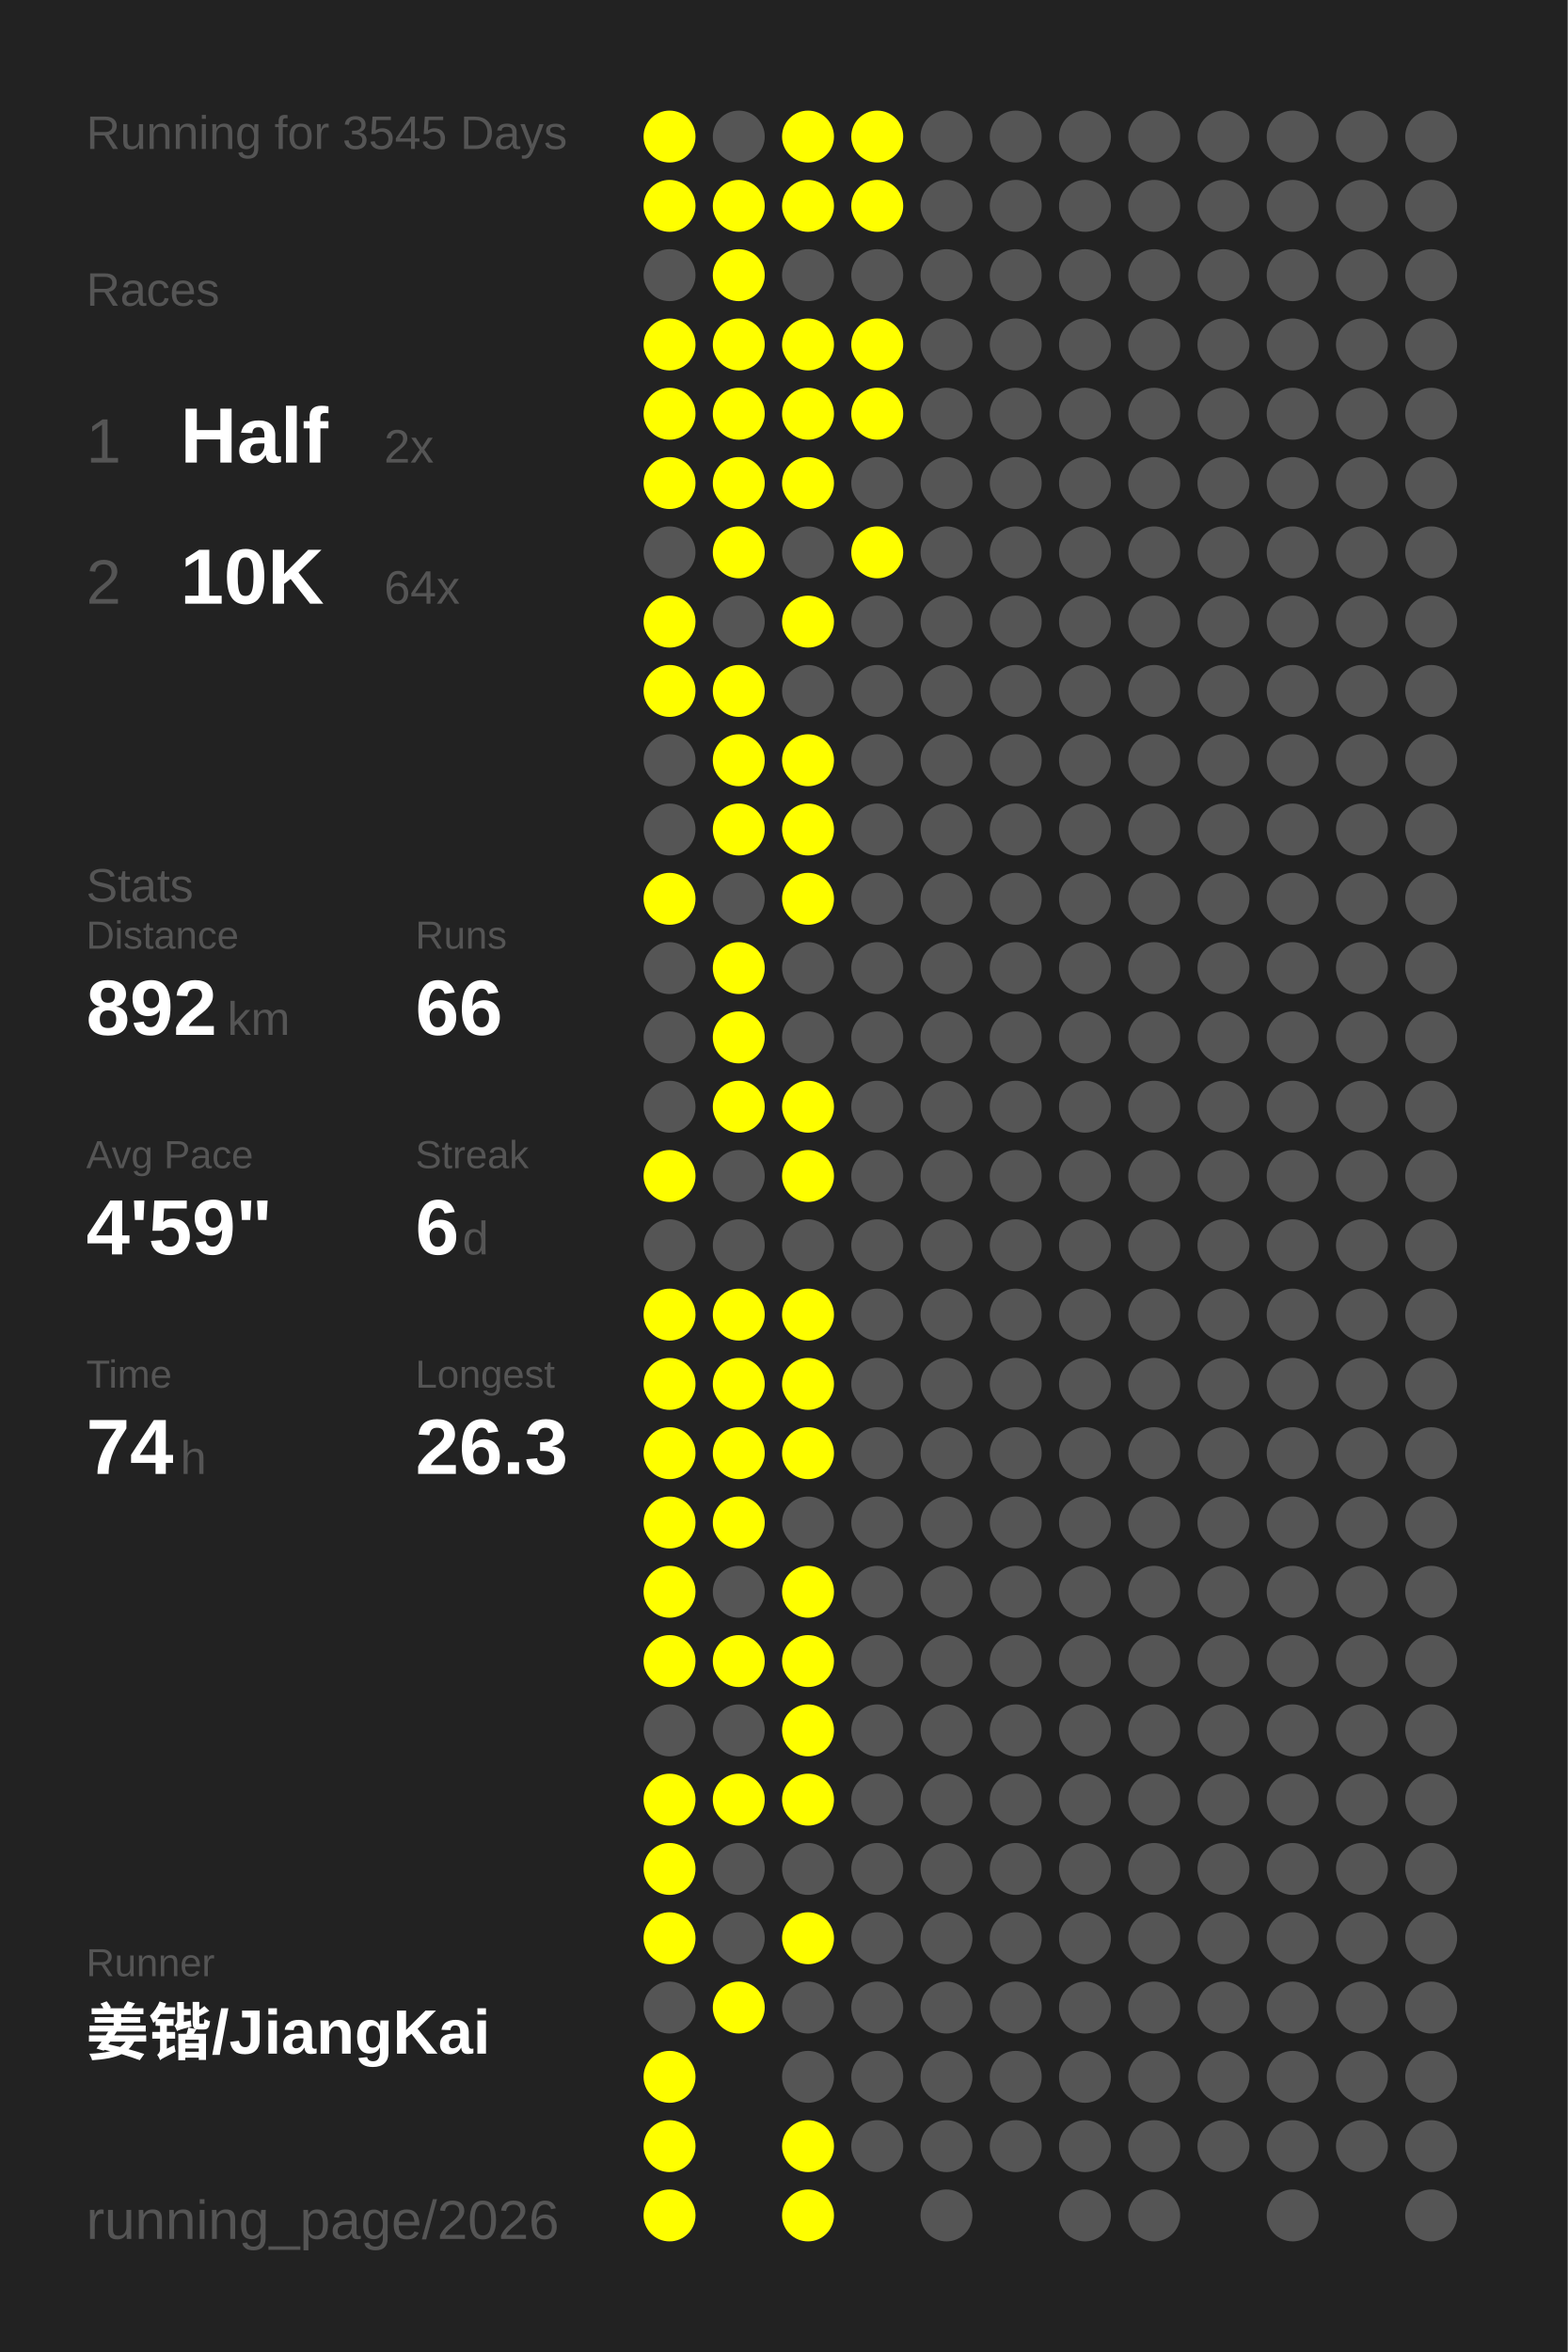
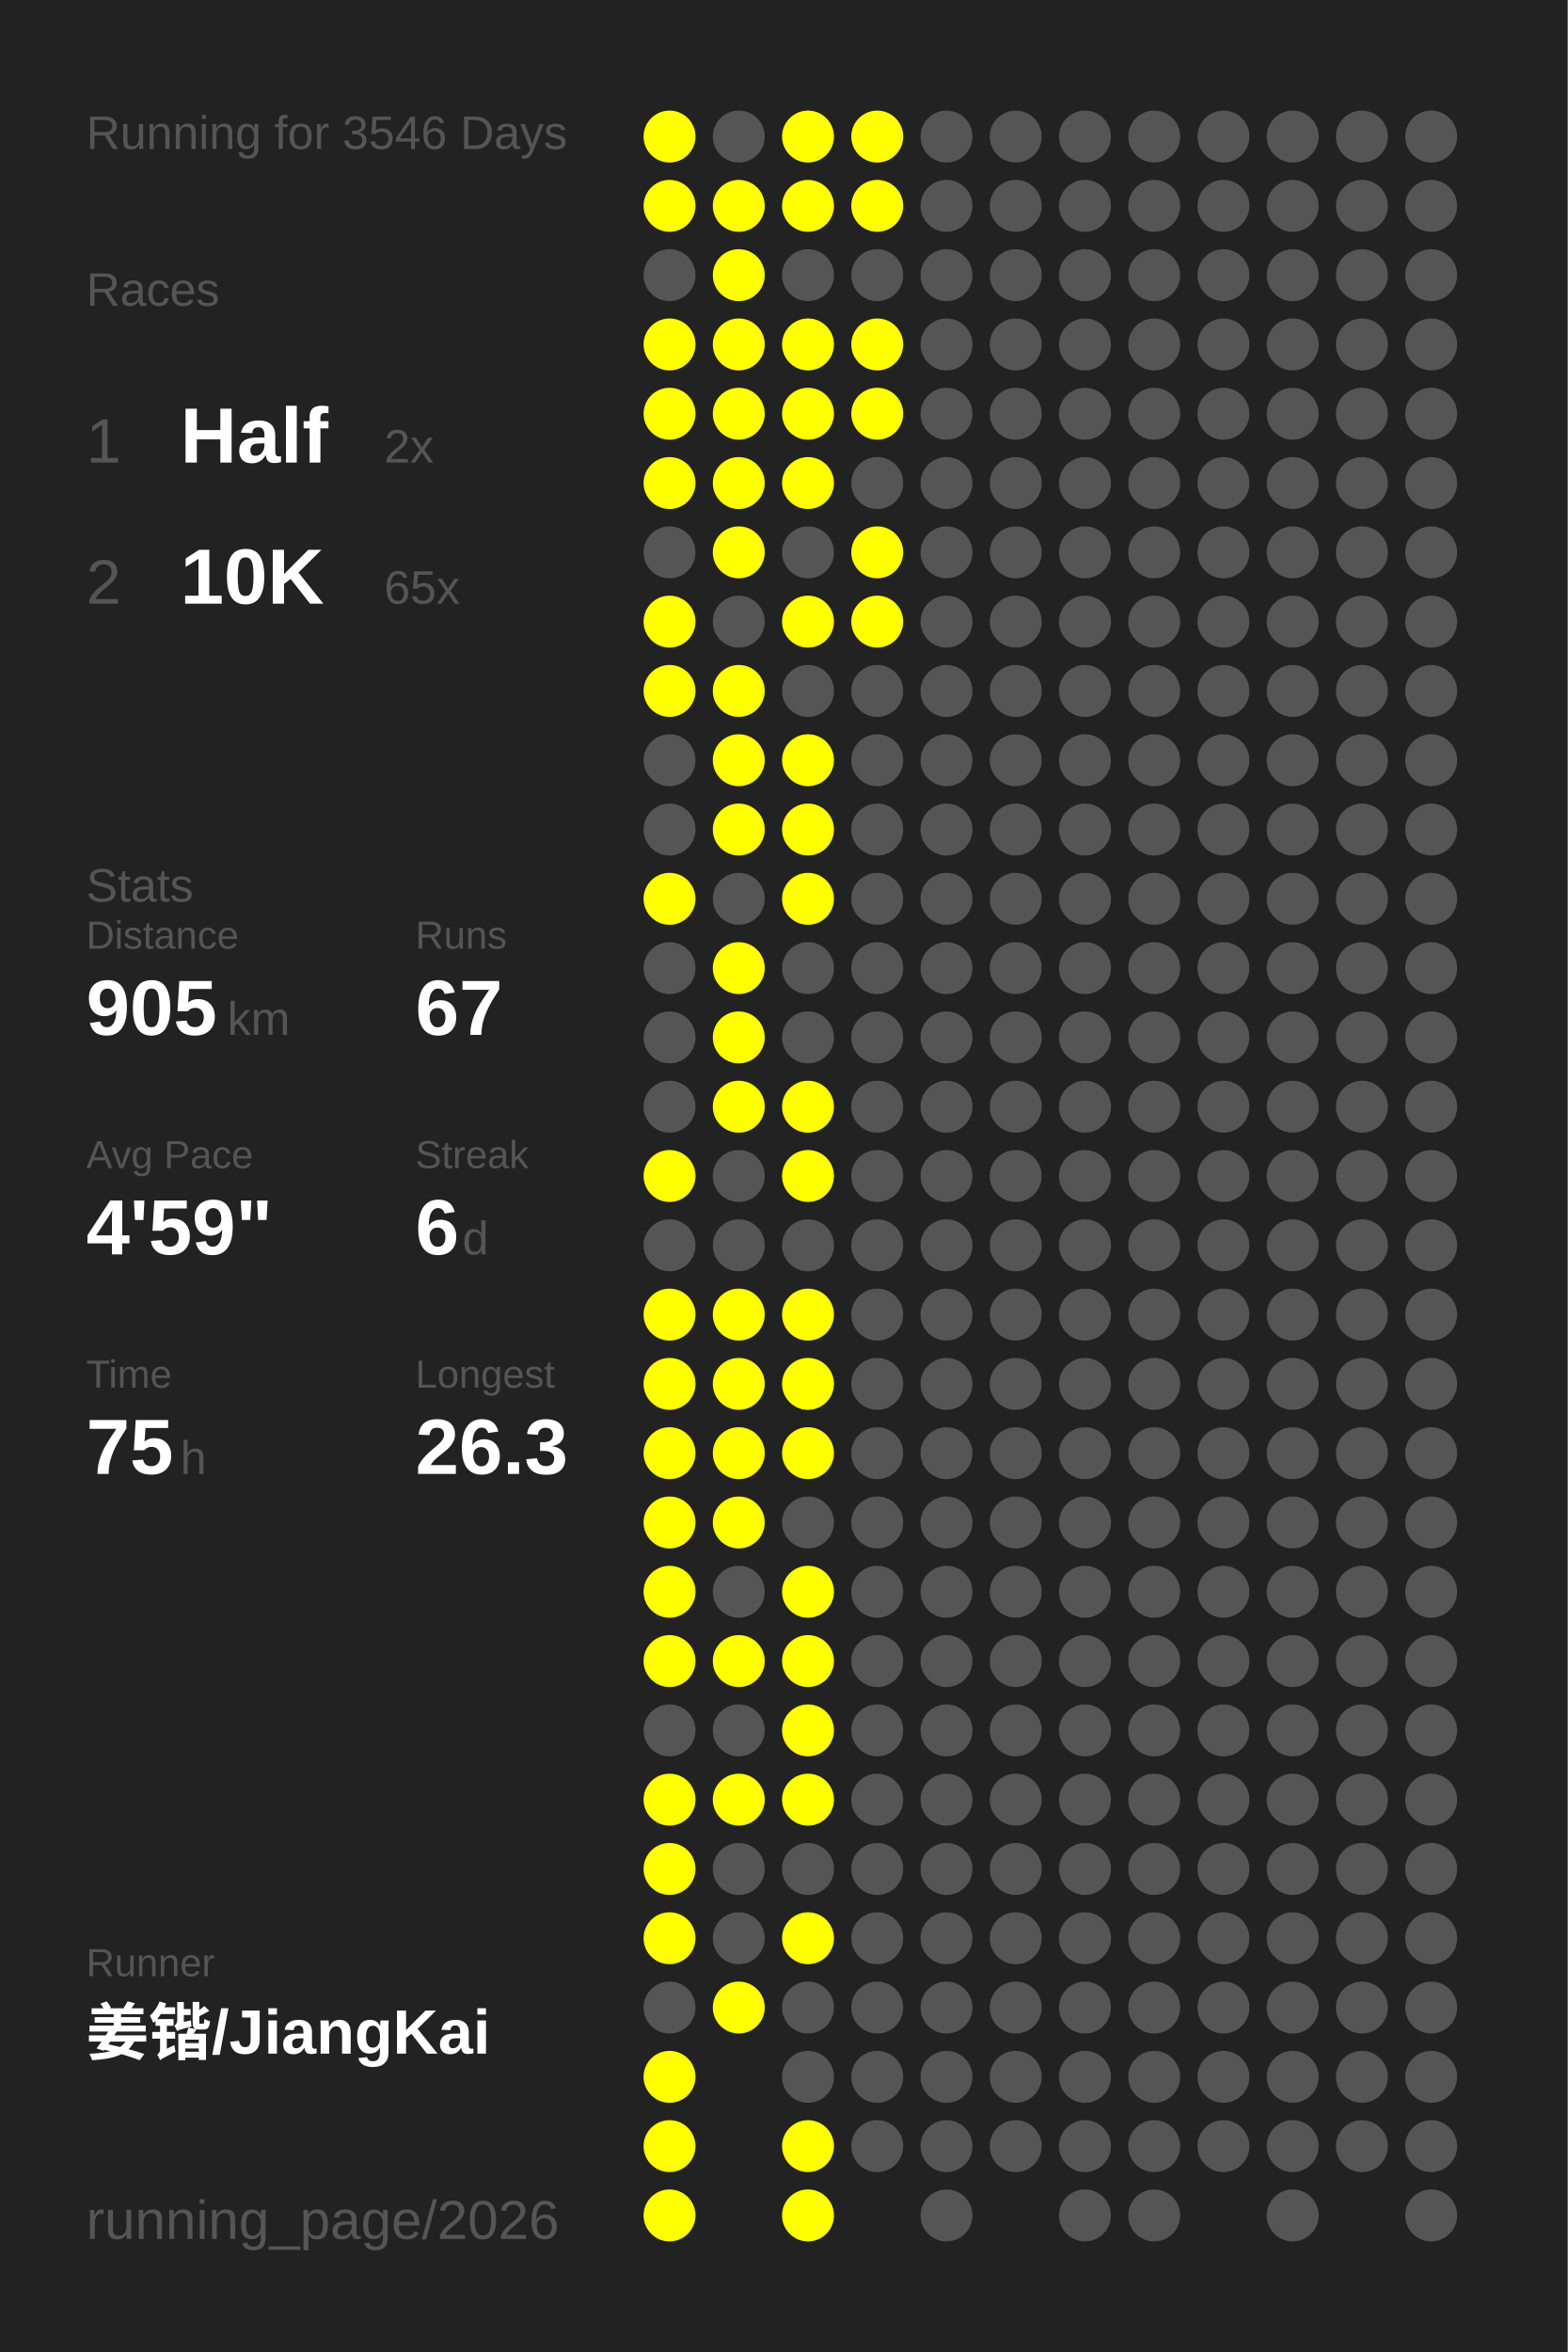
<svg xmlns="http://www.w3.org/2000/svg" baseProfile="full" height="300mm" version="1.1" viewBox="0,0,200,300" width="200mm">
  <defs />
  <rect fill="#222222" height="300" width="200" x="0" y="0" />
-   <text fill="#555555" style="font-size:6px; font-family:Arial;" x="11" y="19">Running for 3545 Days</text>
+   <text fill="#555555" style="font-size:6px; font-family:Arial;" x="11" y="19">Running for 3546 Days</text>
  <text fill="#555555" style="font-size:6px; font-family:Arial;" x="11" y="39">Races</text>
  <text fill="#555555" style="font-size:8px; font-family:Arial;" x="11" y="59">1</text>
  <text fill="#FFFFFF" style="font-size:10px; font-family:Arial; font-weight:bold;" x="23" y="59">Half</text>
  <text fill="#555555" style="font-size:6px; font-family:Arial;" x="49" y="59">2x</text>
  <text fill="#555555" style="font-size:8px; font-family:Arial;" x="11" y="77">2</text>
  <text fill="#FFFFFF" style="font-size:10px; font-family:Arial; font-weight:bold;" x="23" y="77">10K</text>
-   <text fill="#555555" style="font-size:6px; font-family:Arial;" x="49" y="77">64x</text>
+   <text fill="#555555" style="font-size:6px; font-family:Arial;" x="49" y="77">65x</text>
  <text fill="#555555" style="font-size:6px; font-family:Arial;" x="11" y="115">Stats</text>
  <text fill="#555555" style="font-size:5px; font-family:Arial;" x="11" y="121">Distance</text>
-   <text fill="#FFFFFF" style="font-size:10px; font-family:Arial; font-weight:bold;" x="11" y="132">892</text>
+   <text fill="#FFFFFF" style="font-size:10px; font-family:Arial; font-weight:bold;" x="11" y="132">905</text>
  <text fill="#555555" style="font-size:6px; font-family:Arial;" x="29" y="132">km</text>
  <text fill="#555555" style="font-size:5px; font-family:Arial;" x="53" y="121">Runs</text>
-   <text fill="#FFFFFF" style="font-size:10px; font-family:Arial; font-weight:bold;" x="53" y="132">66</text>
+   <text fill="#FFFFFF" style="font-size:10px; font-family:Arial; font-weight:bold;" x="53" y="132">67</text>
  <text fill="#555555" style="font-size:5px; font-family:Arial;" x="11" y="149">Avg Pace</text>
  <text fill="#FFFFFF" style="font-size:10px; font-family:Arial; font-weight:bold;" x="11" y="160">4'59"</text>
  <text fill="#555555" style="font-size:5px; font-family:Arial;" x="53" y="149">Streak</text>
  <text fill="#FFFFFF" style="font-size:10px; font-family:Arial; font-weight:bold;" x="53" y="160">6</text>
  <text fill="#555555" style="font-size:6px; font-family:Arial;" x="59" y="160">d</text>
  <text fill="#555555" style="font-size:5px; font-family:Arial;" x="11" y="177">Time</text>
-   <text fill="#FFFFFF" style="font-size:10px; font-family:Arial; font-weight:bold;" x="11" y="188">74</text>
+   <text fill="#FFFFFF" style="font-size:10px; font-family:Arial; font-weight:bold;" x="11" y="188">75</text>
  <text fill="#555555" style="font-size:6px; font-family:Arial;" x="23" y="188">h</text>
  <text fill="#555555" style="font-size:5px; font-family:Arial;" x="53" y="177">Longest</text>
  <text fill="#FFFFFF" style="font-size:10px; font-family:Arial; font-weight:bold;" x="53" y="188">26.3</text>
  <text fill="#555555" style="font-size:5px; font-family:Arial;" x="11" y="252.065">Runner</text>
  <text fill="#FFFFFF" style="font-size:8px; font-family:Arial; font-weight:bold;" x="11" y="262.065">姜锴/JiangKai</text>
  <text fill="#555555" style="font-size:7px; font-family:Arial;" x="11" y="285.581">running_page/2026</text>
  <circle cx="85.417" cy="17.419" fill="#FFFF00" r="3.312" />
  <circle cx="85.417" cy="26.258" fill="#FFFF00" r="3.312" />
  <circle cx="85.417" cy="35.097" fill="#555555" r="3.312" />
  <circle cx="85.417" cy="43.935" fill="#FFFF00" r="3.312" />
  <circle cx="85.417" cy="52.774" fill="#FFFF00" r="3.312" />
  <circle cx="85.417" cy="61.613" fill="#FFFF00" r="3.312" />
  <circle cx="85.417" cy="70.452" fill="#555555" r="3.312" />
  <circle cx="85.417" cy="79.29" fill="#FFFF00" r="3.312" />
  <circle cx="85.417" cy="88.129" fill="#FFFF00" r="3.312" />
  <circle cx="85.417" cy="96.968" fill="#555555" r="3.312" />
  <circle cx="85.417" cy="105.806" fill="#555555" r="3.312" />
  <circle cx="85.417" cy="114.645" fill="#FFFF00" r="3.312" />
  <circle cx="85.417" cy="123.484" fill="#555555" r="3.312" />
  <circle cx="85.417" cy="132.323" fill="#555555" r="3.312" />
  <circle cx="85.417" cy="141.161" fill="#555555" r="3.312" />
  <circle cx="85.417" cy="150" fill="#FFFF00" r="3.312" />
  <circle cx="85.417" cy="158.839" fill="#555555" r="3.312" />
  <circle cx="85.417" cy="167.677" fill="#FFFF00" r="3.312" />
  <circle cx="85.417" cy="176.516" fill="#FFFF00" r="3.312" />
  <circle cx="85.417" cy="185.355" fill="#FFFF00" r="3.312" />
  <circle cx="85.417" cy="194.194" fill="#FFFF00" r="3.312" />
  <circle cx="85.417" cy="203.032" fill="#FFFF00" r="3.312" />
  <circle cx="85.417" cy="211.871" fill="#FFFF00" r="3.312" />
  <circle cx="85.417" cy="220.71" fill="#555555" r="3.312" />
  <circle cx="85.417" cy="229.548" fill="#FFFF00" r="3.312" />
  <circle cx="85.417" cy="238.387" fill="#FFFF00" r="3.312" />
  <circle cx="85.417" cy="247.226" fill="#FFFF00" r="3.312" />
  <circle cx="85.417" cy="256.065" fill="#555555" r="3.312" />
  <circle cx="85.417" cy="264.903" fill="#FFFF00" r="3.312" />
  <circle cx="85.417" cy="273.742" fill="#FFFF00" r="3.312" />
  <circle cx="85.417" cy="282.581" fill="#FFFF00" r="3.312" />
  <circle cx="94.25" cy="17.419" fill="#555555" r="3.312" />
  <circle cx="94.25" cy="26.258" fill="#FFFF00" r="3.312" />
  <circle cx="94.25" cy="35.097" fill="#FFFF00" r="3.312" />
  <circle cx="94.25" cy="43.935" fill="#FFFF00" r="3.312" />
  <circle cx="94.25" cy="52.774" fill="#FFFF00" r="3.312" />
  <circle cx="94.25" cy="61.613" fill="#FFFF00" r="3.312" />
  <circle cx="94.25" cy="70.452" fill="#FFFF00" r="3.312" />
  <circle cx="94.25" cy="79.29" fill="#555555" r="3.312" />
  <circle cx="94.25" cy="88.129" fill="#FFFF00" r="3.312" />
  <circle cx="94.25" cy="96.968" fill="#FFFF00" r="3.312" />
  <circle cx="94.25" cy="105.806" fill="#FFFF00" r="3.312" />
  <circle cx="94.25" cy="114.645" fill="#555555" r="3.312" />
  <circle cx="94.25" cy="123.484" fill="#FFFF00" r="3.312" />
  <circle cx="94.25" cy="132.323" fill="#FFFF00" r="3.312" />
  <circle cx="94.25" cy="141.161" fill="#FFFF00" r="3.312" />
  <circle cx="94.25" cy="150" fill="#555555" r="3.312" />
  <circle cx="94.25" cy="158.839" fill="#555555" r="3.312" />
  <circle cx="94.25" cy="167.677" fill="#FFFF00" r="3.312" />
  <circle cx="94.25" cy="176.516" fill="#FFFF00" r="3.312" />
  <circle cx="94.25" cy="185.355" fill="#FFFF00" r="3.312" />
  <circle cx="94.25" cy="194.194" fill="#FFFF00" r="3.312" />
  <circle cx="94.25" cy="203.032" fill="#555555" r="3.312" />
  <circle cx="94.25" cy="211.871" fill="#FFFF00" r="3.312" />
  <circle cx="94.25" cy="220.71" fill="#555555" r="3.312" />
  <circle cx="94.25" cy="229.548" fill="#FFFF00" r="3.312" />
  <circle cx="94.25" cy="238.387" fill="#555555" r="3.312" />
  <circle cx="94.25" cy="247.226" fill="#555555" r="3.312" />
  <circle cx="94.25" cy="256.065" fill="#FFFF00" r="3.312" />
  <circle cx="103.083" cy="17.419" fill="#FFFF00" r="3.312" />
  <circle cx="103.083" cy="26.258" fill="#FFFF00" r="3.312" />
  <circle cx="103.083" cy="35.097" fill="#555555" r="3.312" />
  <circle cx="103.083" cy="43.935" fill="#FFFF00" r="3.312" />
  <circle cx="103.083" cy="52.774" fill="#FFFF00" r="3.312" />
  <circle cx="103.083" cy="61.613" fill="#FFFF00" r="3.312" />
  <circle cx="103.083" cy="70.452" fill="#555555" r="3.312" />
  <circle cx="103.083" cy="79.29" fill="#FFFF00" r="3.312" />
  <circle cx="103.083" cy="88.129" fill="#555555" r="3.312" />
  <circle cx="103.083" cy="96.968" fill="#FFFF00" r="3.312" />
  <circle cx="103.083" cy="105.806" fill="#FFFF00" r="3.312" />
  <circle cx="103.083" cy="114.645" fill="#FFFF00" r="3.312" />
  <circle cx="103.083" cy="123.484" fill="#555555" r="3.312" />
  <circle cx="103.083" cy="132.323" fill="#555555" r="3.312" />
  <circle cx="103.083" cy="141.161" fill="#FFFF00" r="3.312" />
  <circle cx="103.083" cy="150" fill="#FFFF00" r="3.312" />
  <circle cx="103.083" cy="158.839" fill="#555555" r="3.312" />
  <circle cx="103.083" cy="167.677" fill="#FFFF00" r="3.312" />
  <circle cx="103.083" cy="176.516" fill="#FFFF00" r="3.312" />
  <circle cx="103.083" cy="185.355" fill="#FFFF00" r="3.312" />
  <circle cx="103.083" cy="194.194" fill="#555555" r="3.312" />
  <circle cx="103.083" cy="203.032" fill="#FFFF00" r="3.312" />
  <circle cx="103.083" cy="211.871" fill="#FFFF00" r="3.312" />
  <circle cx="103.083" cy="220.71" fill="#FFFF00" r="3.312" />
  <circle cx="103.083" cy="229.548" fill="#FFFF00" r="3.312" />
  <circle cx="103.083" cy="238.387" fill="#555555" r="3.312" />
  <circle cx="103.083" cy="247.226" fill="#FFFF00" r="3.312" />
  <circle cx="103.083" cy="256.065" fill="#555555" r="3.312" />
  <circle cx="103.083" cy="264.903" fill="#555555" r="3.312" />
  <circle cx="103.083" cy="273.742" fill="#FFFF00" r="3.312" />
  <circle cx="103.083" cy="282.581" fill="#FFFF00" r="3.312" />
  <circle cx="111.917" cy="17.419" fill="#FFFF00" r="3.312" />
  <circle cx="111.917" cy="26.258" fill="#FFFF00" r="3.312" />
  <circle cx="111.917" cy="35.097" fill="#555555" r="3.312" />
  <circle cx="111.917" cy="43.935" fill="#FFFF00" r="3.312" />
  <circle cx="111.917" cy="52.774" fill="#FFFF00" r="3.312" />
  <circle cx="111.917" cy="61.613" fill="#555555" r="3.312" />
  <circle cx="111.917" cy="70.452" fill="#FFFF00" r="3.312" />
-   <circle cx="111.917" cy="79.29" fill="#555555" r="3.312" />
+   <circle cx="111.917" cy="79.29" fill="#FFFF00" r="3.312" />
  <circle cx="111.917" cy="88.129" fill="#555555" r="3.312" />
  <circle cx="111.917" cy="96.968" fill="#555555" r="3.312" />
  <circle cx="111.917" cy="105.806" fill="#555555" r="3.312" />
  <circle cx="111.917" cy="114.645" fill="#555555" r="3.312" />
  <circle cx="111.917" cy="123.484" fill="#555555" r="3.312" />
  <circle cx="111.917" cy="132.323" fill="#555555" r="3.312" />
  <circle cx="111.917" cy="141.161" fill="#555555" r="3.312" />
  <circle cx="111.917" cy="150" fill="#555555" r="3.312" />
  <circle cx="111.917" cy="158.839" fill="#555555" r="3.312" />
  <circle cx="111.917" cy="167.677" fill="#555555" r="3.312" />
  <circle cx="111.917" cy="176.516" fill="#555555" r="3.312" />
  <circle cx="111.917" cy="185.355" fill="#555555" r="3.312" />
  <circle cx="111.917" cy="194.194" fill="#555555" r="3.312" />
  <circle cx="111.917" cy="203.032" fill="#555555" r="3.312" />
  <circle cx="111.917" cy="211.871" fill="#555555" r="3.312" />
  <circle cx="111.917" cy="220.71" fill="#555555" r="3.312" />
  <circle cx="111.917" cy="229.548" fill="#555555" r="3.312" />
  <circle cx="111.917" cy="238.387" fill="#555555" r="3.312" />
  <circle cx="111.917" cy="247.226" fill="#555555" r="3.312" />
  <circle cx="111.917" cy="256.065" fill="#555555" r="3.312" />
  <circle cx="111.917" cy="264.903" fill="#555555" r="3.312" />
  <circle cx="111.917" cy="273.742" fill="#555555" r="3.312" />
  <circle cx="120.75" cy="17.419" fill="#555555" r="3.312" />
  <circle cx="120.75" cy="26.258" fill="#555555" r="3.312" />
  <circle cx="120.75" cy="35.097" fill="#555555" r="3.312" />
  <circle cx="120.75" cy="43.935" fill="#555555" r="3.312" />
  <circle cx="120.75" cy="52.774" fill="#555555" r="3.312" />
  <circle cx="120.75" cy="61.613" fill="#555555" r="3.312" />
  <circle cx="120.75" cy="70.452" fill="#555555" r="3.312" />
  <circle cx="120.75" cy="79.29" fill="#555555" r="3.312" />
  <circle cx="120.75" cy="88.129" fill="#555555" r="3.312" />
  <circle cx="120.75" cy="96.968" fill="#555555" r="3.312" />
  <circle cx="120.75" cy="105.806" fill="#555555" r="3.312" />
  <circle cx="120.75" cy="114.645" fill="#555555" r="3.312" />
  <circle cx="120.75" cy="123.484" fill="#555555" r="3.312" />
  <circle cx="120.75" cy="132.323" fill="#555555" r="3.312" />
  <circle cx="120.75" cy="141.161" fill="#555555" r="3.312" />
  <circle cx="120.75" cy="150" fill="#555555" r="3.312" />
  <circle cx="120.75" cy="158.839" fill="#555555" r="3.312" />
  <circle cx="120.75" cy="167.677" fill="#555555" r="3.312" />
  <circle cx="120.75" cy="176.516" fill="#555555" r="3.312" />
  <circle cx="120.75" cy="185.355" fill="#555555" r="3.312" />
  <circle cx="120.75" cy="194.194" fill="#555555" r="3.312" />
  <circle cx="120.75" cy="203.032" fill="#555555" r="3.312" />
  <circle cx="120.75" cy="211.871" fill="#555555" r="3.312" />
  <circle cx="120.75" cy="220.71" fill="#555555" r="3.312" />
  <circle cx="120.75" cy="229.548" fill="#555555" r="3.312" />
  <circle cx="120.75" cy="238.387" fill="#555555" r="3.312" />
  <circle cx="120.75" cy="247.226" fill="#555555" r="3.312" />
  <circle cx="120.75" cy="256.065" fill="#555555" r="3.312" />
  <circle cx="120.75" cy="264.903" fill="#555555" r="3.312" />
  <circle cx="120.75" cy="273.742" fill="#555555" r="3.312" />
  <circle cx="120.75" cy="282.581" fill="#555555" r="3.312" />
  <circle cx="129.583" cy="17.419" fill="#555555" r="3.312" />
  <circle cx="129.583" cy="26.258" fill="#555555" r="3.312" />
  <circle cx="129.583" cy="35.097" fill="#555555" r="3.312" />
  <circle cx="129.583" cy="43.935" fill="#555555" r="3.312" />
  <circle cx="129.583" cy="52.774" fill="#555555" r="3.312" />
  <circle cx="129.583" cy="61.613" fill="#555555" r="3.312" />
  <circle cx="129.583" cy="70.452" fill="#555555" r="3.312" />
  <circle cx="129.583" cy="79.29" fill="#555555" r="3.312" />
  <circle cx="129.583" cy="88.129" fill="#555555" r="3.312" />
  <circle cx="129.583" cy="96.968" fill="#555555" r="3.312" />
  <circle cx="129.583" cy="105.806" fill="#555555" r="3.312" />
  <circle cx="129.583" cy="114.645" fill="#555555" r="3.312" />
  <circle cx="129.583" cy="123.484" fill="#555555" r="3.312" />
  <circle cx="129.583" cy="132.323" fill="#555555" r="3.312" />
  <circle cx="129.583" cy="141.161" fill="#555555" r="3.312" />
  <circle cx="129.583" cy="150" fill="#555555" r="3.312" />
  <circle cx="129.583" cy="158.839" fill="#555555" r="3.312" />
  <circle cx="129.583" cy="167.677" fill="#555555" r="3.312" />
  <circle cx="129.583" cy="176.516" fill="#555555" r="3.312" />
  <circle cx="129.583" cy="185.355" fill="#555555" r="3.312" />
  <circle cx="129.583" cy="194.194" fill="#555555" r="3.312" />
  <circle cx="129.583" cy="203.032" fill="#555555" r="3.312" />
  <circle cx="129.583" cy="211.871" fill="#555555" r="3.312" />
  <circle cx="129.583" cy="220.71" fill="#555555" r="3.312" />
  <circle cx="129.583" cy="229.548" fill="#555555" r="3.312" />
  <circle cx="129.583" cy="238.387" fill="#555555" r="3.312" />
  <circle cx="129.583" cy="247.226" fill="#555555" r="3.312" />
  <circle cx="129.583" cy="256.065" fill="#555555" r="3.312" />
  <circle cx="129.583" cy="264.903" fill="#555555" r="3.312" />
  <circle cx="129.583" cy="273.742" fill="#555555" r="3.312" />
  <circle cx="138.417" cy="17.419" fill="#555555" r="3.312" />
  <circle cx="138.417" cy="26.258" fill="#555555" r="3.312" />
  <circle cx="138.417" cy="35.097" fill="#555555" r="3.312" />
  <circle cx="138.417" cy="43.935" fill="#555555" r="3.312" />
  <circle cx="138.417" cy="52.774" fill="#555555" r="3.312" />
  <circle cx="138.417" cy="61.613" fill="#555555" r="3.312" />
  <circle cx="138.417" cy="70.452" fill="#555555" r="3.312" />
  <circle cx="138.417" cy="79.29" fill="#555555" r="3.312" />
  <circle cx="138.417" cy="88.129" fill="#555555" r="3.312" />
  <circle cx="138.417" cy="96.968" fill="#555555" r="3.312" />
  <circle cx="138.417" cy="105.806" fill="#555555" r="3.312" />
  <circle cx="138.417" cy="114.645" fill="#555555" r="3.312" />
  <circle cx="138.417" cy="123.484" fill="#555555" r="3.312" />
  <circle cx="138.417" cy="132.323" fill="#555555" r="3.312" />
  <circle cx="138.417" cy="141.161" fill="#555555" r="3.312" />
  <circle cx="138.417" cy="150" fill="#555555" r="3.312" />
  <circle cx="138.417" cy="158.839" fill="#555555" r="3.312" />
  <circle cx="138.417" cy="167.677" fill="#555555" r="3.312" />
  <circle cx="138.417" cy="176.516" fill="#555555" r="3.312" />
  <circle cx="138.417" cy="185.355" fill="#555555" r="3.312" />
  <circle cx="138.417" cy="194.194" fill="#555555" r="3.312" />
  <circle cx="138.417" cy="203.032" fill="#555555" r="3.312" />
  <circle cx="138.417" cy="211.871" fill="#555555" r="3.312" />
  <circle cx="138.417" cy="220.71" fill="#555555" r="3.312" />
  <circle cx="138.417" cy="229.548" fill="#555555" r="3.312" />
  <circle cx="138.417" cy="238.387" fill="#555555" r="3.312" />
  <circle cx="138.417" cy="247.226" fill="#555555" r="3.312" />
  <circle cx="138.417" cy="256.065" fill="#555555" r="3.312" />
  <circle cx="138.417" cy="264.903" fill="#555555" r="3.312" />
  <circle cx="138.417" cy="273.742" fill="#555555" r="3.312" />
  <circle cx="138.417" cy="282.581" fill="#555555" r="3.312" />
  <circle cx="147.25" cy="17.419" fill="#555555" r="3.312" />
  <circle cx="147.25" cy="26.258" fill="#555555" r="3.312" />
  <circle cx="147.25" cy="35.097" fill="#555555" r="3.312" />
  <circle cx="147.25" cy="43.935" fill="#555555" r="3.312" />
  <circle cx="147.25" cy="52.774" fill="#555555" r="3.312" />
  <circle cx="147.25" cy="61.613" fill="#555555" r="3.312" />
  <circle cx="147.25" cy="70.452" fill="#555555" r="3.312" />
  <circle cx="147.25" cy="79.29" fill="#555555" r="3.312" />
  <circle cx="147.25" cy="88.129" fill="#555555" r="3.312" />
  <circle cx="147.25" cy="96.968" fill="#555555" r="3.312" />
  <circle cx="147.25" cy="105.806" fill="#555555" r="3.312" />
  <circle cx="147.25" cy="114.645" fill="#555555" r="3.312" />
  <circle cx="147.25" cy="123.484" fill="#555555" r="3.312" />
  <circle cx="147.25" cy="132.323" fill="#555555" r="3.312" />
  <circle cx="147.25" cy="141.161" fill="#555555" r="3.312" />
  <circle cx="147.25" cy="150" fill="#555555" r="3.312" />
  <circle cx="147.25" cy="158.839" fill="#555555" r="3.312" />
  <circle cx="147.25" cy="167.677" fill="#555555" r="3.312" />
  <circle cx="147.25" cy="176.516" fill="#555555" r="3.312" />
  <circle cx="147.25" cy="185.355" fill="#555555" r="3.312" />
  <circle cx="147.25" cy="194.194" fill="#555555" r="3.312" />
  <circle cx="147.25" cy="203.032" fill="#555555" r="3.312" />
  <circle cx="147.25" cy="211.871" fill="#555555" r="3.312" />
  <circle cx="147.25" cy="220.71" fill="#555555" r="3.312" />
  <circle cx="147.25" cy="229.548" fill="#555555" r="3.312" />
  <circle cx="147.25" cy="238.387" fill="#555555" r="3.312" />
  <circle cx="147.25" cy="247.226" fill="#555555" r="3.312" />
  <circle cx="147.25" cy="256.065" fill="#555555" r="3.312" />
  <circle cx="147.25" cy="264.903" fill="#555555" r="3.312" />
  <circle cx="147.25" cy="273.742" fill="#555555" r="3.312" />
  <circle cx="147.25" cy="282.581" fill="#555555" r="3.312" />
  <circle cx="156.083" cy="17.419" fill="#555555" r="3.312" />
  <circle cx="156.083" cy="26.258" fill="#555555" r="3.312" />
  <circle cx="156.083" cy="35.097" fill="#555555" r="3.312" />
  <circle cx="156.083" cy="43.935" fill="#555555" r="3.312" />
  <circle cx="156.083" cy="52.774" fill="#555555" r="3.312" />
  <circle cx="156.083" cy="61.613" fill="#555555" r="3.312" />
  <circle cx="156.083" cy="70.452" fill="#555555" r="3.312" />
  <circle cx="156.083" cy="79.29" fill="#555555" r="3.312" />
  <circle cx="156.083" cy="88.129" fill="#555555" r="3.312" />
  <circle cx="156.083" cy="96.968" fill="#555555" r="3.312" />
  <circle cx="156.083" cy="105.806" fill="#555555" r="3.312" />
  <circle cx="156.083" cy="114.645" fill="#555555" r="3.312" />
  <circle cx="156.083" cy="123.484" fill="#555555" r="3.312" />
  <circle cx="156.083" cy="132.323" fill="#555555" r="3.312" />
  <circle cx="156.083" cy="141.161" fill="#555555" r="3.312" />
  <circle cx="156.083" cy="150" fill="#555555" r="3.312" />
  <circle cx="156.083" cy="158.839" fill="#555555" r="3.312" />
  <circle cx="156.083" cy="167.677" fill="#555555" r="3.312" />
  <circle cx="156.083" cy="176.516" fill="#555555" r="3.312" />
  <circle cx="156.083" cy="185.355" fill="#555555" r="3.312" />
  <circle cx="156.083" cy="194.194" fill="#555555" r="3.312" />
  <circle cx="156.083" cy="203.032" fill="#555555" r="3.312" />
  <circle cx="156.083" cy="211.871" fill="#555555" r="3.312" />
  <circle cx="156.083" cy="220.71" fill="#555555" r="3.312" />
  <circle cx="156.083" cy="229.548" fill="#555555" r="3.312" />
  <circle cx="156.083" cy="238.387" fill="#555555" r="3.312" />
  <circle cx="156.083" cy="247.226" fill="#555555" r="3.312" />
  <circle cx="156.083" cy="256.065" fill="#555555" r="3.312" />
  <circle cx="156.083" cy="264.903" fill="#555555" r="3.312" />
  <circle cx="156.083" cy="273.742" fill="#555555" r="3.312" />
  <circle cx="164.917" cy="17.419" fill="#555555" r="3.312" />
  <circle cx="164.917" cy="26.258" fill="#555555" r="3.312" />
  <circle cx="164.917" cy="35.097" fill="#555555" r="3.312" />
  <circle cx="164.917" cy="43.935" fill="#555555" r="3.312" />
  <circle cx="164.917" cy="52.774" fill="#555555" r="3.312" />
  <circle cx="164.917" cy="61.613" fill="#555555" r="3.312" />
  <circle cx="164.917" cy="70.452" fill="#555555" r="3.312" />
  <circle cx="164.917" cy="79.29" fill="#555555" r="3.312" />
  <circle cx="164.917" cy="88.129" fill="#555555" r="3.312" />
  <circle cx="164.917" cy="96.968" fill="#555555" r="3.312" />
  <circle cx="164.917" cy="105.806" fill="#555555" r="3.312" />
  <circle cx="164.917" cy="114.645" fill="#555555" r="3.312" />
  <circle cx="164.917" cy="123.484" fill="#555555" r="3.312" />
  <circle cx="164.917" cy="132.323" fill="#555555" r="3.312" />
  <circle cx="164.917" cy="141.161" fill="#555555" r="3.312" />
  <circle cx="164.917" cy="150" fill="#555555" r="3.312" />
  <circle cx="164.917" cy="158.839" fill="#555555" r="3.312" />
  <circle cx="164.917" cy="167.677" fill="#555555" r="3.312" />
  <circle cx="164.917" cy="176.516" fill="#555555" r="3.312" />
  <circle cx="164.917" cy="185.355" fill="#555555" r="3.312" />
  <circle cx="164.917" cy="194.194" fill="#555555" r="3.312" />
  <circle cx="164.917" cy="203.032" fill="#555555" r="3.312" />
  <circle cx="164.917" cy="211.871" fill="#555555" r="3.312" />
  <circle cx="164.917" cy="220.71" fill="#555555" r="3.312" />
  <circle cx="164.917" cy="229.548" fill="#555555" r="3.312" />
  <circle cx="164.917" cy="238.387" fill="#555555" r="3.312" />
  <circle cx="164.917" cy="247.226" fill="#555555" r="3.312" />
  <circle cx="164.917" cy="256.065" fill="#555555" r="3.312" />
  <circle cx="164.917" cy="264.903" fill="#555555" r="3.312" />
  <circle cx="164.917" cy="273.742" fill="#555555" r="3.312" />
  <circle cx="164.917" cy="282.581" fill="#555555" r="3.312" />
  <circle cx="173.75" cy="17.419" fill="#555555" r="3.312" />
  <circle cx="173.75" cy="26.258" fill="#555555" r="3.312" />
  <circle cx="173.75" cy="35.097" fill="#555555" r="3.312" />
  <circle cx="173.75" cy="43.935" fill="#555555" r="3.312" />
  <circle cx="173.75" cy="52.774" fill="#555555" r="3.312" />
  <circle cx="173.75" cy="61.613" fill="#555555" r="3.312" />
  <circle cx="173.75" cy="70.452" fill="#555555" r="3.312" />
  <circle cx="173.75" cy="79.29" fill="#555555" r="3.312" />
  <circle cx="173.75" cy="88.129" fill="#555555" r="3.312" />
  <circle cx="173.75" cy="96.968" fill="#555555" r="3.312" />
  <circle cx="173.75" cy="105.806" fill="#555555" r="3.312" />
  <circle cx="173.75" cy="114.645" fill="#555555" r="3.312" />
  <circle cx="173.75" cy="123.484" fill="#555555" r="3.312" />
  <circle cx="173.75" cy="132.323" fill="#555555" r="3.312" />
  <circle cx="173.75" cy="141.161" fill="#555555" r="3.312" />
  <circle cx="173.75" cy="150" fill="#555555" r="3.312" />
  <circle cx="173.75" cy="158.839" fill="#555555" r="3.312" />
  <circle cx="173.75" cy="167.677" fill="#555555" r="3.312" />
  <circle cx="173.75" cy="176.516" fill="#555555" r="3.312" />
  <circle cx="173.75" cy="185.355" fill="#555555" r="3.312" />
  <circle cx="173.75" cy="194.194" fill="#555555" r="3.312" />
  <circle cx="173.75" cy="203.032" fill="#555555" r="3.312" />
  <circle cx="173.75" cy="211.871" fill="#555555" r="3.312" />
  <circle cx="173.75" cy="220.71" fill="#555555" r="3.312" />
  <circle cx="173.75" cy="229.548" fill="#555555" r="3.312" />
  <circle cx="173.75" cy="238.387" fill="#555555" r="3.312" />
  <circle cx="173.75" cy="247.226" fill="#555555" r="3.312" />
  <circle cx="173.75" cy="256.065" fill="#555555" r="3.312" />
  <circle cx="173.75" cy="264.903" fill="#555555" r="3.312" />
  <circle cx="173.75" cy="273.742" fill="#555555" r="3.312" />
  <circle cx="182.583" cy="17.419" fill="#555555" r="3.312" />
  <circle cx="182.583" cy="26.258" fill="#555555" r="3.312" />
  <circle cx="182.583" cy="35.097" fill="#555555" r="3.312" />
  <circle cx="182.583" cy="43.935" fill="#555555" r="3.312" />
  <circle cx="182.583" cy="52.774" fill="#555555" r="3.312" />
  <circle cx="182.583" cy="61.613" fill="#555555" r="3.312" />
  <circle cx="182.583" cy="70.452" fill="#555555" r="3.312" />
  <circle cx="182.583" cy="79.29" fill="#555555" r="3.312" />
  <circle cx="182.583" cy="88.129" fill="#555555" r="3.312" />
  <circle cx="182.583" cy="96.968" fill="#555555" r="3.312" />
  <circle cx="182.583" cy="105.806" fill="#555555" r="3.312" />
  <circle cx="182.583" cy="114.645" fill="#555555" r="3.312" />
  <circle cx="182.583" cy="123.484" fill="#555555" r="3.312" />
  <circle cx="182.583" cy="132.323" fill="#555555" r="3.312" />
  <circle cx="182.583" cy="141.161" fill="#555555" r="3.312" />
  <circle cx="182.583" cy="150" fill="#555555" r="3.312" />
  <circle cx="182.583" cy="158.839" fill="#555555" r="3.312" />
  <circle cx="182.583" cy="167.677" fill="#555555" r="3.312" />
  <circle cx="182.583" cy="176.516" fill="#555555" r="3.312" />
  <circle cx="182.583" cy="185.355" fill="#555555" r="3.312" />
  <circle cx="182.583" cy="194.194" fill="#555555" r="3.312" />
  <circle cx="182.583" cy="203.032" fill="#555555" r="3.312" />
  <circle cx="182.583" cy="211.871" fill="#555555" r="3.312" />
  <circle cx="182.583" cy="220.71" fill="#555555" r="3.312" />
  <circle cx="182.583" cy="229.548" fill="#555555" r="3.312" />
  <circle cx="182.583" cy="238.387" fill="#555555" r="3.312" />
  <circle cx="182.583" cy="247.226" fill="#555555" r="3.312" />
  <circle cx="182.583" cy="256.065" fill="#555555" r="3.312" />
  <circle cx="182.583" cy="264.903" fill="#555555" r="3.312" />
  <circle cx="182.583" cy="273.742" fill="#555555" r="3.312" />
  <circle cx="182.583" cy="282.581" fill="#555555" r="3.312" />
</svg>
